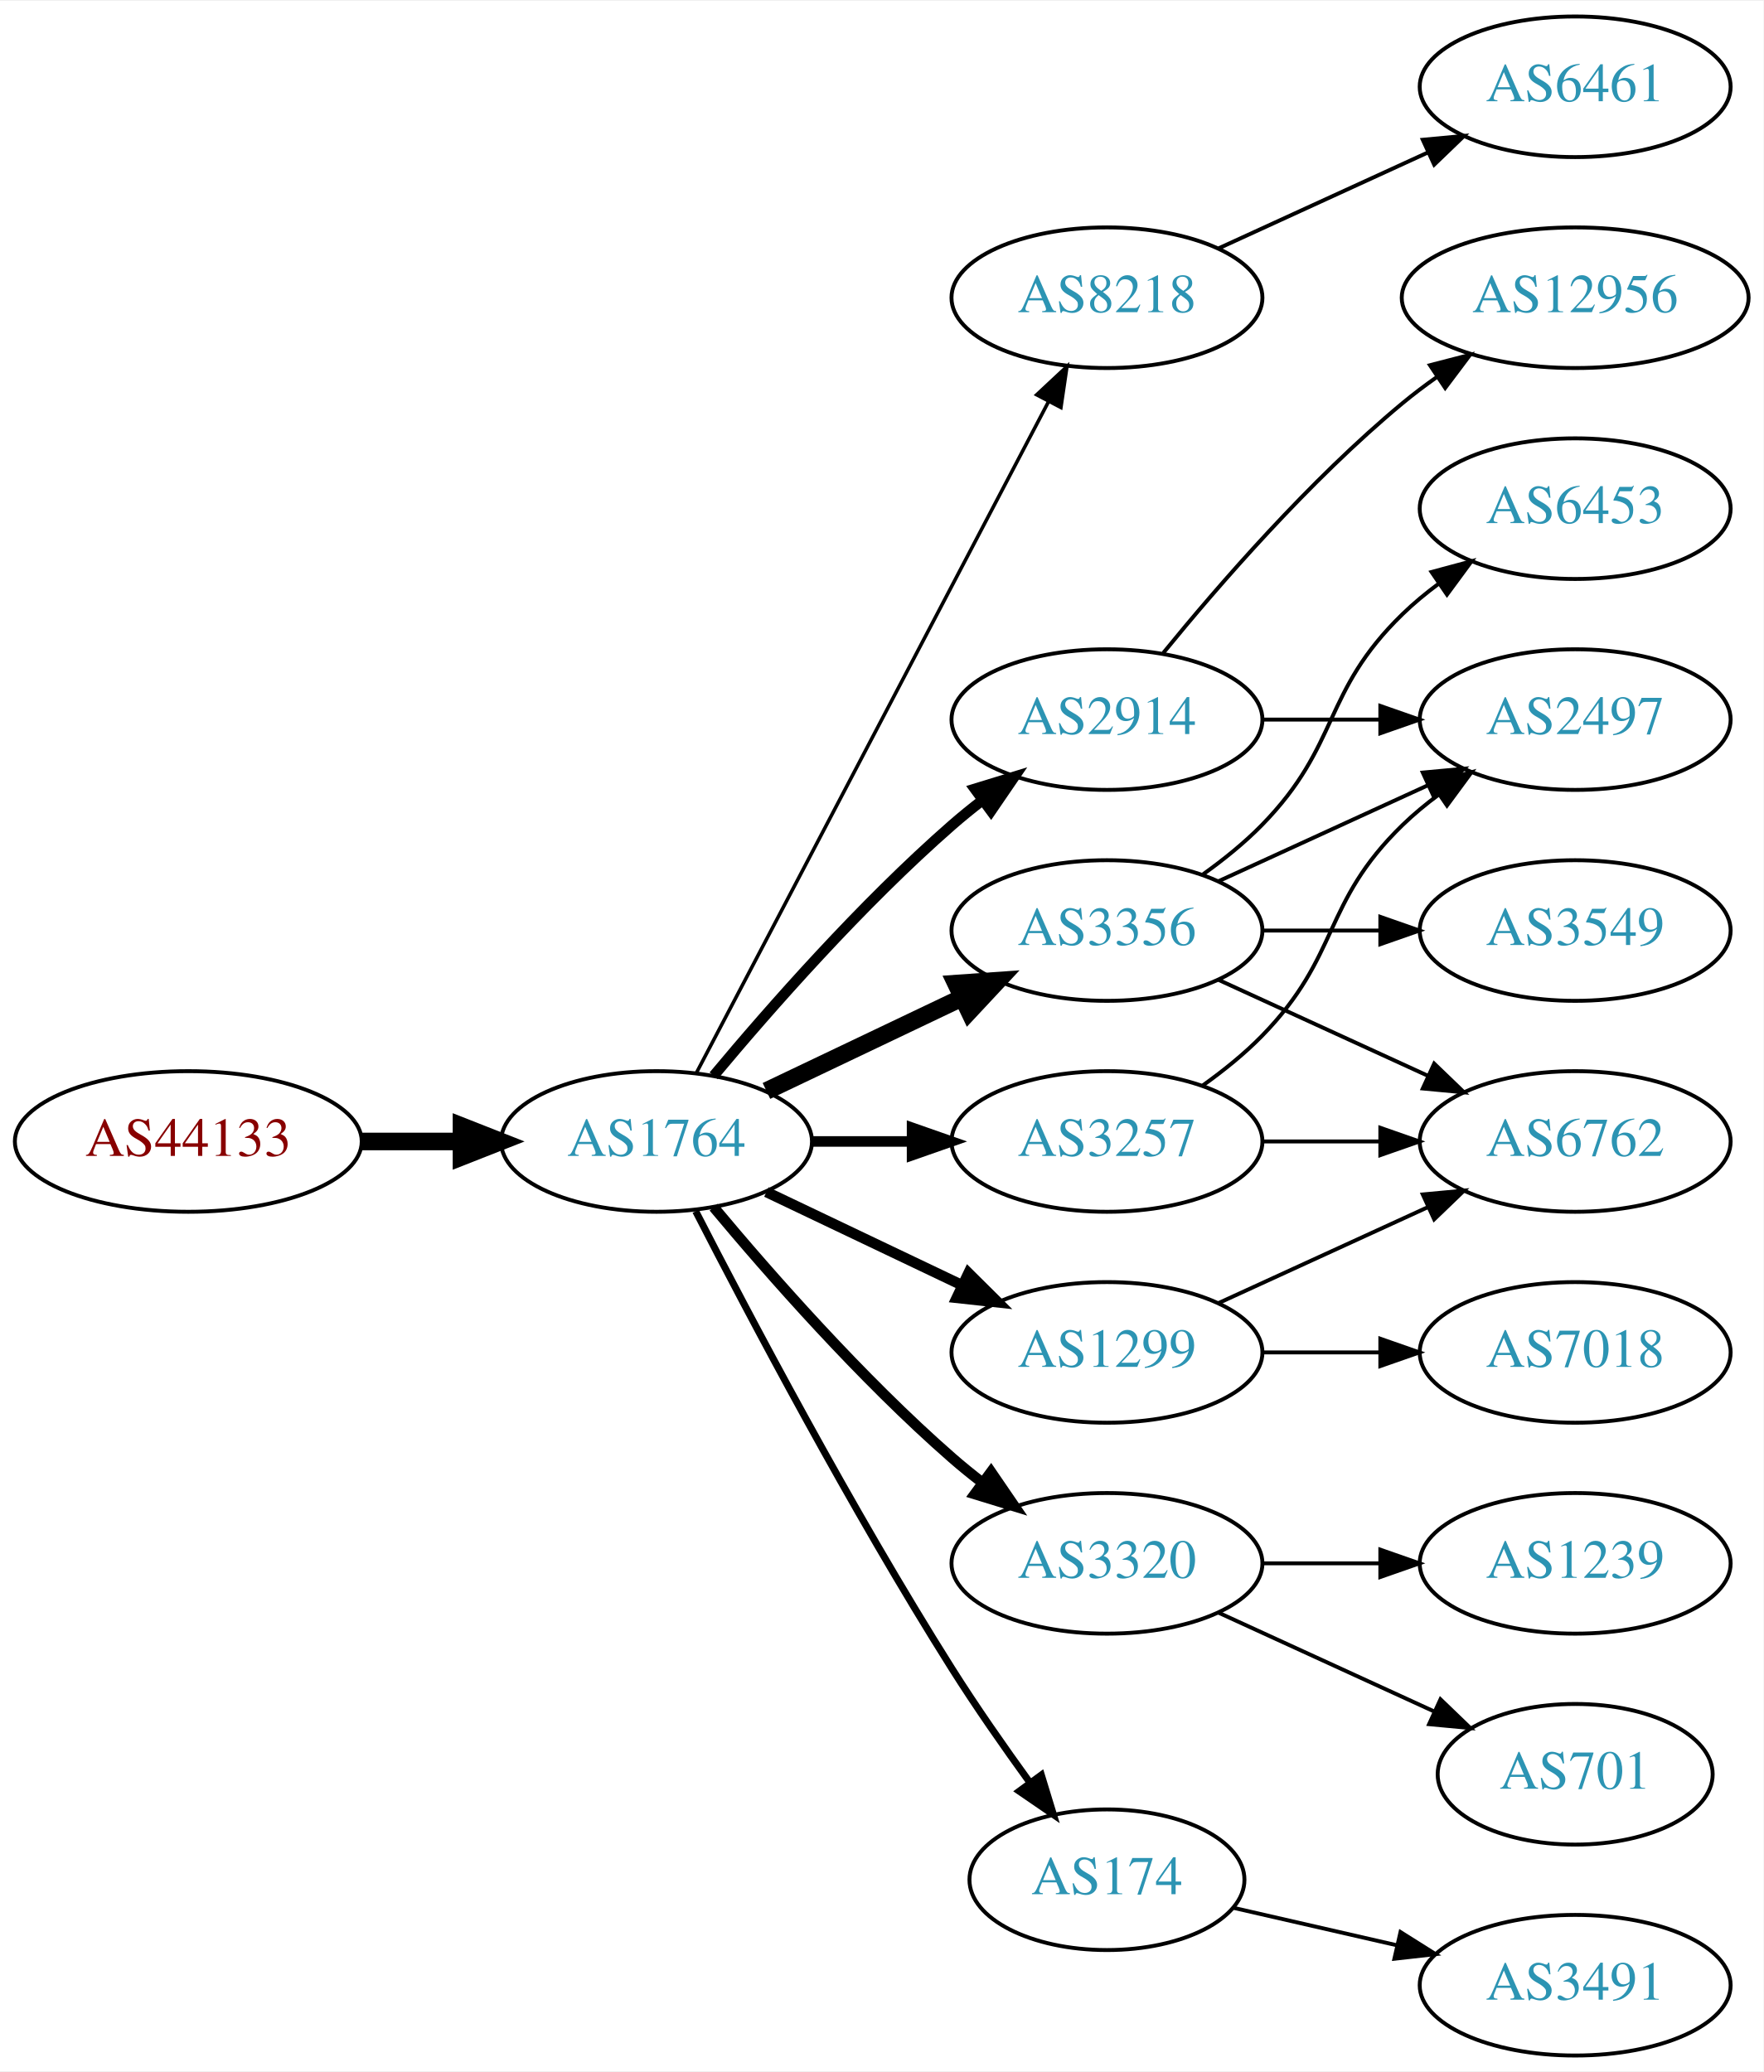
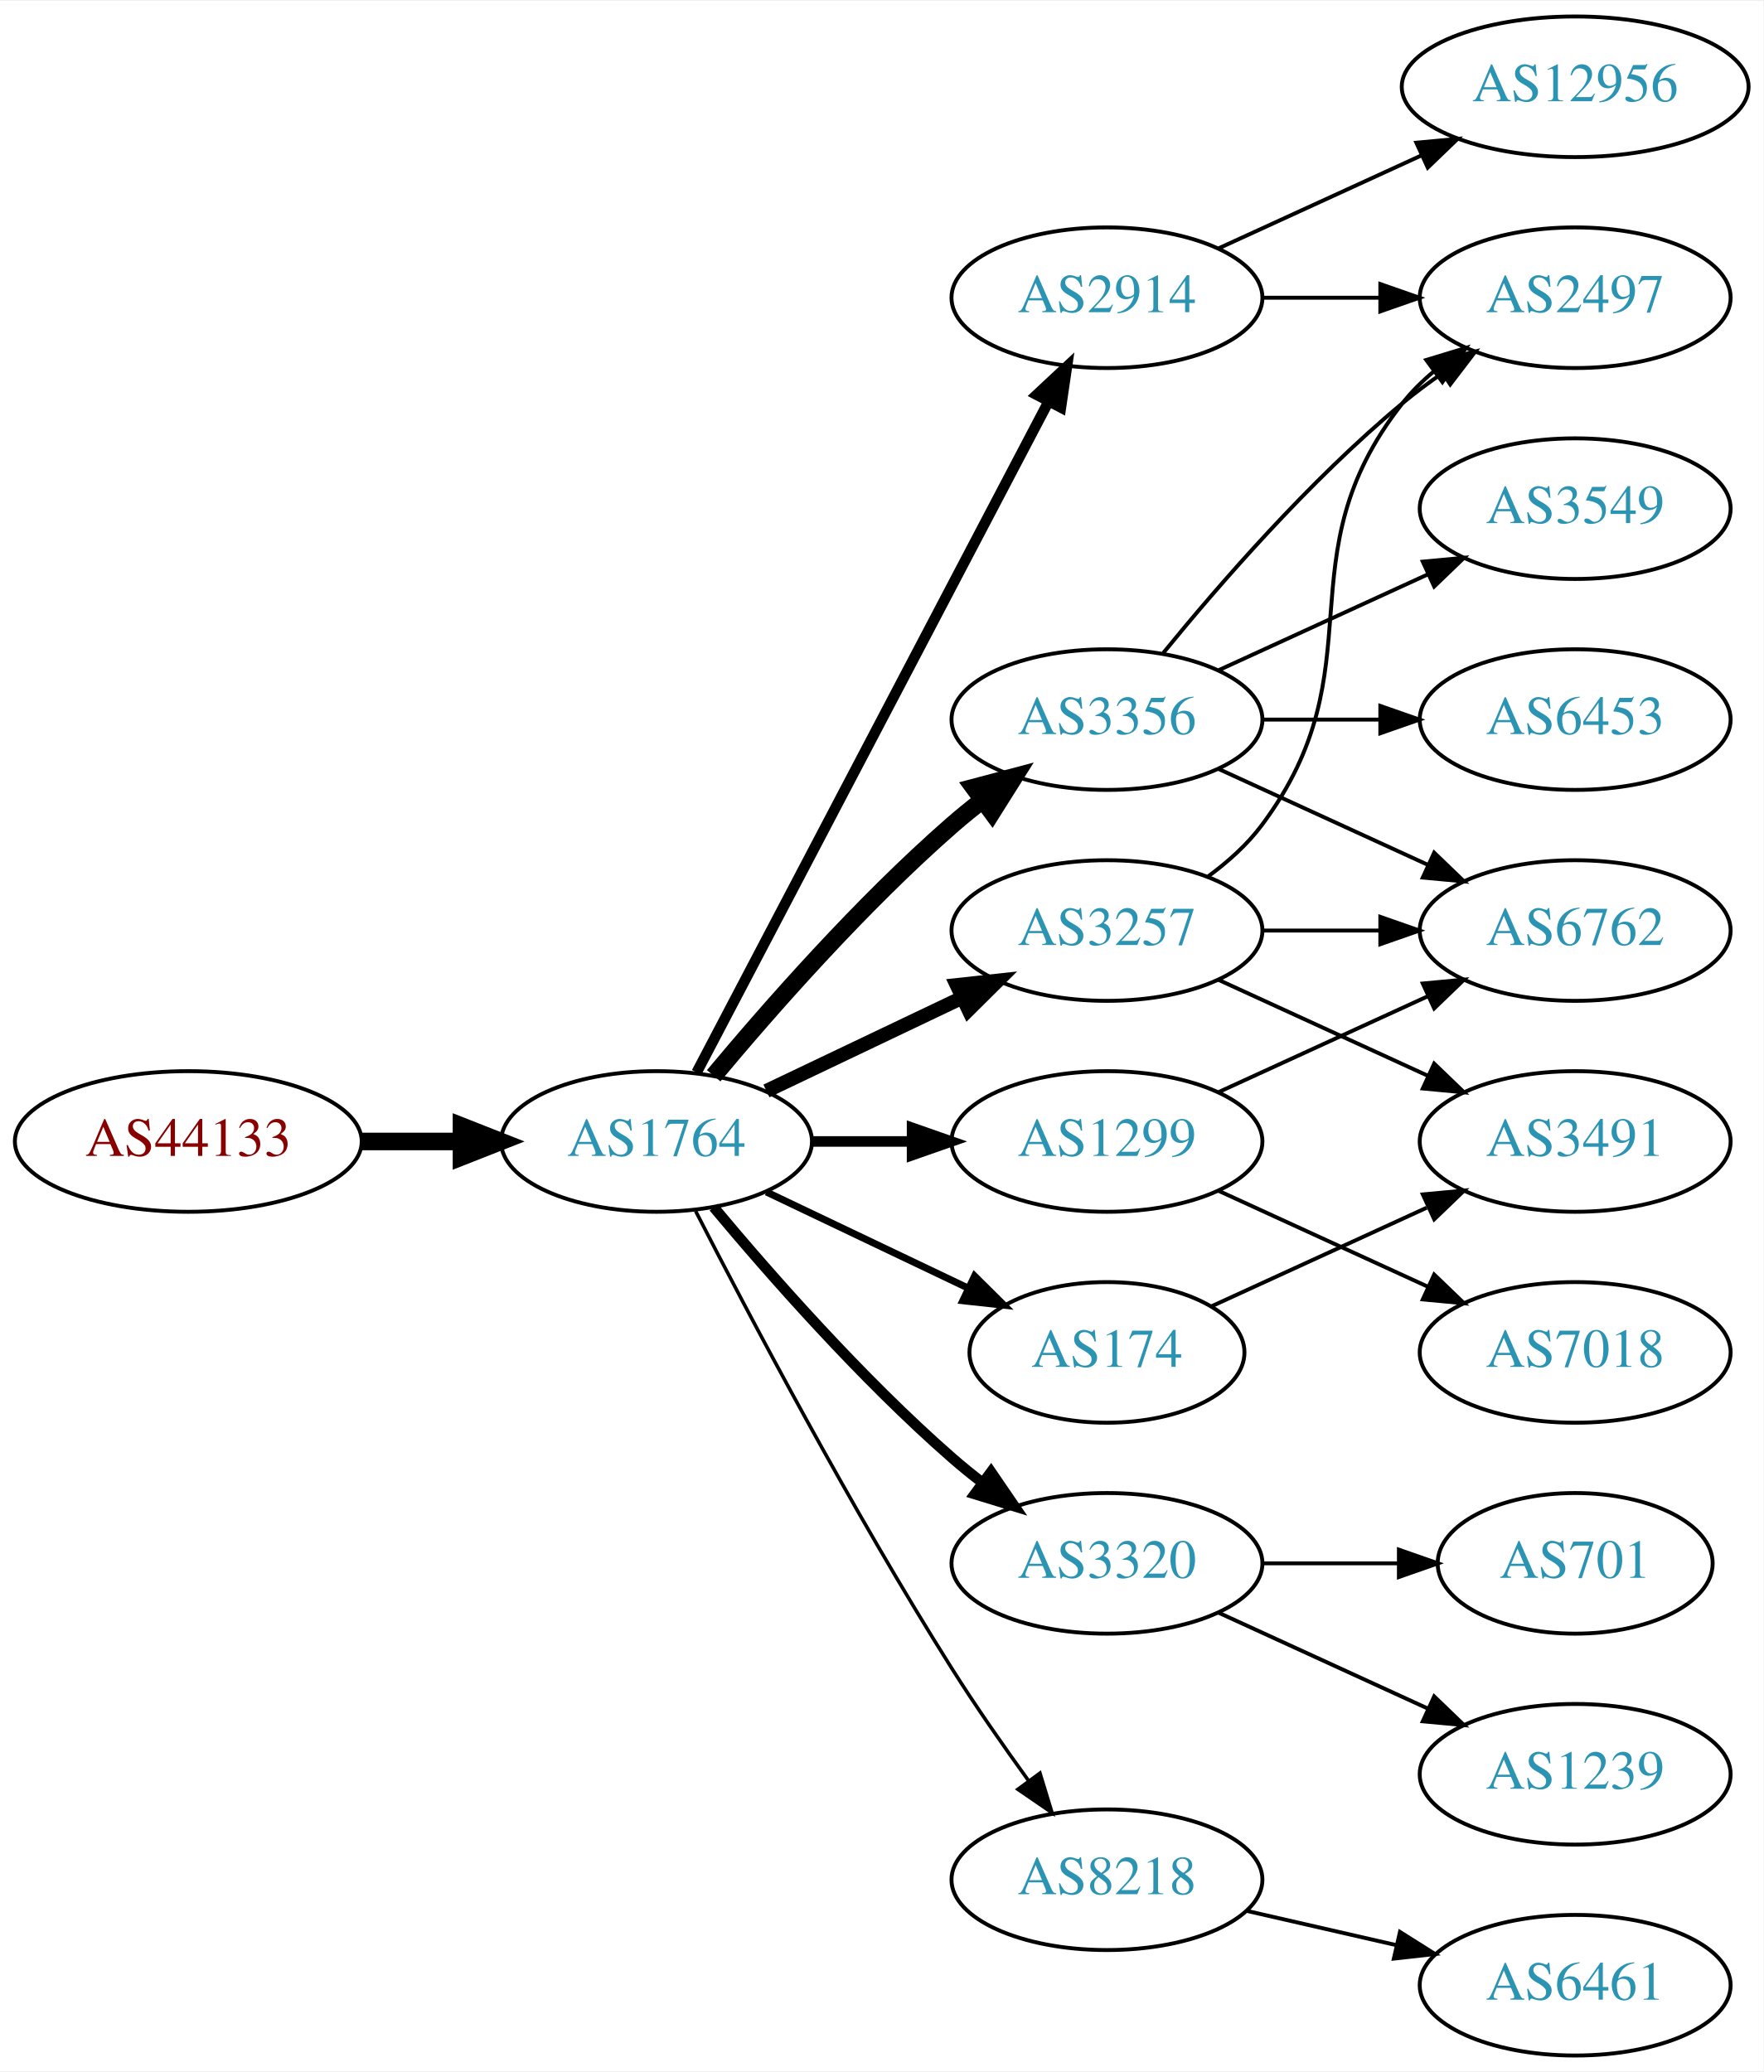
<svg xmlns="http://www.w3.org/2000/svg" xmlns:xlink="http://www.w3.org/1999/xlink" width="451pt" height="530pt" viewBox="0.00 0.00 451.37 530.00">
  <g id="graph0" class="graph" transform="scale(1 1) rotate(0) translate(4 526)">
    <polygon fill="white" stroke="none" points="-4,4 -4,-526 447.37,-526 447.37,4 -4,4" />
    <g id="node1" class="node">
      <g id="a_node1">
        <a xlink:href="/asn/44133" xlink:title="AS44133 ~ IPAX OG [AT]">
          <ellipse fill="#ffffff" stroke="black" cx="44.196" cy="-234" rx="44.393" ry="18" />
          <text text-anchor="middle" x="44.196" y="-230.3" font-family="Times,serif" font-size="14.00" fill="#880000">AS44133</text>
        </a>
      </g>
    </g>
    <g id="node2" class="node">
      <g id="a_node2">
        <a xlink:href="/asn/1764" xlink:title="AS1764 ~ NEXTLAYER-AS [AT]">
          <ellipse fill="#ffffff" stroke="black" cx="164.039" cy="-234" rx="39.794" ry="18" />
          <text text-anchor="middle" x="164.039" y="-230.3" font-family="Times,serif" font-size="14.00" fill="#2c94b3">AS1764</text>
        </a>
      </g>
    </g>
    <g id="edge1" class="edge">
      <path fill="none" stroke="black" stroke-width="4.5" d="M88.407,-234C96.72,-234 105.482,-234 113.965,-234" />
      <polygon fill="black" stroke="black" stroke-width="4.5" points="114.123,-237.938 124.123,-234 114.123,-230.063 114.123,-237.938" />
    </g>
    <g id="node3" class="node">
      <g id="a_node3">
-         <a xlink:href="/asn/3257" xlink:title="AS3257 ~ GTT [DE]">
-           <ellipse fill="#ffffff" stroke="black" cx="279.332" cy="-234" rx="39.794" ry="18" />
-           <text text-anchor="middle" x="279.332" y="-230.3" font-family="Times,serif" font-size="14.00" fill="#2c94b3">AS3257</text>
+         <a xlink:href="/asn/2914" xlink:title="AS2914 ~ NTT America, Inc. [US]">
+           <ellipse fill="#ffffff" stroke="black" cx="279.332" cy="-450" rx="39.794" ry="18" />
+           <text text-anchor="middle" x="279.332" y="-446.3" font-family="Times,serif" font-size="14.00" fill="#2c94b3">AS2914</text>
        </a>
      </g>
    </g>
    <g id="edge2" class="edge">
-       <path fill="none" stroke="black" stroke-width="2.7" d="M203.711,-234C211.914,-234 220.678,-234 229.21,-234" />
-       <polygon fill="black" stroke="black" stroke-width="2.7" points="229.449,-237.5 239.449,-234 229.449,-230.5 229.449,-237.5" />
+       <path fill="none" stroke="black" stroke-width="2.7" d="M174.31,-251.676C194.151,-289.505 240.829,-378.499 264.316,-423.278" />
+       <polygon fill="black" stroke="black" stroke-width="2.7" points="261.347,-425.152 269.091,-432.383 267.546,-421.901 261.347,-425.152" />
    </g>
    <g id="node4" class="node">
      <g id="a_node4">
-         <a xlink:href="/asn/8218" xlink:title="AS8218 ~ legacy Neotelecoms [FR]">
-           <ellipse fill="#ffffff" stroke="black" cx="279.332" cy="-450" rx="39.794" ry="18" />
-           <text text-anchor="middle" x="279.332" y="-446.3" font-family="Times,serif" font-size="14.00" fill="#2c94b3">AS8218</text>
+         <a xlink:href="/asn/3356" xlink:title="AS3356 ~ Level 3 Parent, LLC [US]">
+           <ellipse fill="#ffffff" stroke="black" cx="279.332" cy="-342" rx="39.794" ry="18" />
+           <text text-anchor="middle" x="279.332" y="-338.3" font-family="Times,serif" font-size="14.00" fill="#2c94b3">AS3356</text>
        </a>
      </g>
    </g>
    <g id="edge3" class="edge">
-       <path fill="none" stroke="black" stroke-width="0.9" d="M174.31,-251.676C194.151,-289.505 240.829,-378.499 264.316,-423.278" />
-       <polygon fill="black" stroke="black" stroke-width="0.9" points="261.347,-425.152 269.091,-432.383 267.546,-421.901 261.347,-425.152" />
+       <path fill="none" stroke="black" stroke-width="4.5" d="M178.669,-250.817C192.951,-267.929 216.498,-294.745 239.685,-315 242.151,-317.154 244.789,-319.294 247.487,-321.372" />
+       <polygon fill="black" stroke="black" stroke-width="4.5" points="245.252,-324.616 255.641,-327.37 249.919,-318.273 245.252,-324.616" />
    </g>
    <g id="node5" class="node">
      <g id="a_node5">
-         <a xlink:href="/asn/2914" xlink:title="AS2914 ~ NTT America, Inc. [US]">
-           <ellipse fill="#ffffff" stroke="black" cx="279.332" cy="-342" rx="39.794" ry="18" />
-           <text text-anchor="middle" x="279.332" y="-338.3" font-family="Times,serif" font-size="14.00" fill="#2c94b3">AS2914</text>
+         <a xlink:href="/asn/3257" xlink:title="AS3257 ~ GTT [DE]">
+           <ellipse fill="#ffffff" stroke="black" cx="279.332" cy="-288" rx="39.794" ry="18" />
+           <text text-anchor="middle" x="279.332" y="-284.3" font-family="Times,serif" font-size="14.00" fill="#2c94b3">AS3257</text>
        </a>
      </g>
    </g>
    <g id="edge4" class="edge">
-       <path fill="none" stroke="black" stroke-width="2.7" d="M178.669,-250.817C192.951,-267.929 216.498,-294.745 239.685,-315 242.151,-317.154 244.789,-319.294 247.487,-321.372" />
-       <polygon fill="black" stroke="black" stroke-width="2.7" points="245.512,-324.264 255.641,-327.37 249.66,-318.625 245.512,-324.264" />
+       <path fill="none" stroke="black" stroke-width="3.6" d="M192.175,-246.934C207.169,-254.081 225.99,-263.052 242.213,-270.785" />
+       <polygon fill="black" stroke="black" stroke-width="3.6" points="240.884,-274.028 251.417,-275.171 243.895,-267.709 240.884,-274.028" />
    </g>
    <g id="node6" class="node">
      <g id="a_node6">
-         <a xlink:href="/asn/3356" xlink:title="AS3356 ~ Level 3 Parent, LLC [US]">
-           <ellipse fill="#ffffff" stroke="black" cx="279.332" cy="-288" rx="39.794" ry="18" />
-           <text text-anchor="middle" x="279.332" y="-284.3" font-family="Times,serif" font-size="14.00" fill="#2c94b3">AS3356</text>
-         </a>
-       </g>
-     </g>
-     <g id="edge5" class="edge">
-       <path fill="none" stroke="black" stroke-width="4.5" d="M192.175,-246.934C207.169,-254.081 225.99,-263.052 242.213,-270.785" />
-       <polygon fill="black" stroke="black" stroke-width="4.5" points="240.695,-274.423 251.417,-275.171 244.084,-267.314 240.695,-274.423" />
-     </g>
-     <g id="node7" class="node">
-       <g id="a_node7">
        <a xlink:href="/asn/3320" xlink:title="AS3320 ~ DTAG [DE]">
          <ellipse fill="#ffffff" stroke="black" cx="279.332" cy="-126" rx="39.794" ry="18" />
          <text text-anchor="middle" x="279.332" y="-122.3" font-family="Times,serif" font-size="14.00" fill="#2c94b3">AS3320</text>
        </a>
      </g>
    </g>
-     <g id="edge6" class="edge">
+     <g id="edge5" class="edge">
      <path fill="none" stroke="black" stroke-width="2.7" d="M178.669,-217.183C192.951,-200.071 216.498,-173.255 239.685,-153 242.151,-150.846 244.789,-148.706 247.487,-146.628" />
      <polygon fill="black" stroke="black" stroke-width="2.7" points="249.66,-149.375 255.641,-140.63 245.512,-143.736 249.66,-149.375" />
    </g>
+     <g id="node7" class="node">
+       <g id="a_node7">
+         <a xlink:href="/asn/174" xlink:title="AS174 ~ Cogent Communications [US]">
+           <ellipse fill="#ffffff" stroke="black" cx="279.332" cy="-180" rx="35.194" ry="18" />
+           <text text-anchor="middle" x="279.332" y="-176.3" font-family="Times,serif" font-size="14.00" fill="#2c94b3">AS174</text>
+         </a>
+       </g>
+     </g>
+     <g id="edge6" class="edge">
+       <path fill="none" stroke="black" stroke-width="1.8" d="M192.175,-221.066C207.607,-213.71 227.092,-204.423 243.628,-196.541" />
+       <polygon fill="black" stroke="black" stroke-width="1.8" points="245.448,-199.551 252.969,-192.089 242.436,-193.232 245.448,-199.551" />
+     </g>
    <g id="node8" class="node">
      <g id="a_node8">
-         <a xlink:href="/asn/1299" xlink:title="AS1299 ~ Telia Carrier [EU]">
-           <ellipse fill="#ffffff" stroke="black" cx="279.332" cy="-180" rx="39.794" ry="18" />
-           <text text-anchor="middle" x="279.332" y="-176.3" font-family="Times,serif" font-size="14.00" fill="#2c94b3">AS1299</text>
+         <a xlink:href="/asn/8218" xlink:title="AS8218 ~ legacy Neotelecoms [FR]">
+           <ellipse fill="#ffffff" stroke="black" cx="279.332" cy="-45" rx="39.794" ry="18" />
+           <text text-anchor="middle" x="279.332" y="-41.3" font-family="Times,serif" font-size="14.00" fill="#2c94b3">AS8218</text>
        </a>
      </g>
    </g>
    <g id="edge7" class="edge">
-       <path fill="none" stroke="black" stroke-width="2.7" d="M192.175,-221.066C207.169,-213.919 225.99,-204.948 242.213,-197.215" />
-       <polygon fill="black" stroke="black" stroke-width="2.7" points="243.895,-200.291 251.417,-192.829 240.884,-193.972 243.895,-200.291" />
+       <path fill="none" stroke="black" stroke-width="0.9" d="M174.065,-216.148C187.501,-189.945 213.95,-139.763 239.685,-99 245.748,-89.396 252.868,-79.187 259.333,-70.261" />
+       <polygon fill="black" stroke="black" stroke-width="0.9" points="262.185,-72.291 265.276,-62.157 256.54,-68.152 262.185,-72.291" />
    </g>
    <g id="node9" class="node">
      <g id="a_node9">
-         <a xlink:href="/asn/174" xlink:title="AS174 ~ Cogent Communications [US]">
-           <ellipse fill="#ffffff" stroke="black" cx="279.332" cy="-45" rx="35.194" ry="18" />
-           <text text-anchor="middle" x="279.332" y="-41.3" font-family="Times,serif" font-size="14.00" fill="#2c94b3">AS174</text>
+         <a xlink:href="/asn/1299" xlink:title="AS1299 ~ Telia Carrier [EU]">
+           <ellipse fill="#ffffff" stroke="black" cx="279.332" cy="-234" rx="39.794" ry="18" />
+           <text text-anchor="middle" x="279.332" y="-230.3" font-family="Times,serif" font-size="14.00" fill="#2c94b3">AS1299</text>
        </a>
      </g>
    </g>
    <g id="edge8" class="edge">
-       <path fill="none" stroke="black" stroke-width="1.8" d="M174.065,-216.148C187.501,-189.945 213.95,-139.763 239.685,-99 245.841,-89.249 253.087,-78.873 259.631,-69.85" />
-       <polygon fill="black" stroke="black" stroke-width="1.8" points="262.534,-71.81 265.632,-61.678 256.892,-67.667 262.534,-71.81" />
+       <path fill="none" stroke="black" stroke-width="2.7" d="M203.711,-234C211.914,-234 220.678,-234 229.21,-234" />
+       <polygon fill="black" stroke="black" stroke-width="2.7" points="229.449,-237.5 239.449,-234 229.449,-230.5 229.449,-237.5" />
    </g>
    <g id="node10" class="node">
      <g id="a_node10">
-         <a xlink:href="/asn/6762" xlink:title="AS6762 ~ TELECOM ITALIA SPARKLE S.p.A. [IT]">
-           <ellipse fill="#ffffff" stroke="black" cx="399.174" cy="-234" rx="39.794" ry="18" />
-           <text text-anchor="middle" x="399.174" y="-230.3" font-family="Times,serif" font-size="14.00" fill="#2c94b3">AS6762</text>
+         <a xlink:href="/asn/2497" xlink:title="AS2497 ~ Internet Initiative Japan Inc. [JP]">
+           <ellipse fill="#ffffff" stroke="black" cx="399.174" cy="-450" rx="39.794" ry="18" />
+           <text text-anchor="middle" x="399.174" y="-446.3" font-family="Times,serif" font-size="14.00" fill="#2c94b3">AS2497</text>
        </a>
      </g>
    </g>
    <g id="edge9" class="edge">
-       <path fill="none" stroke="black" d="M319.244,-234C328.798,-234 339.147,-234 349.11,-234" />
-       <polygon fill="black" stroke="black" points="349.302,-237.5 359.302,-234 349.302,-230.5 349.302,-237.5" />
+       <path fill="none" stroke="black" d="M319.244,-450C328.798,-450 339.147,-450 349.11,-450" />
+       <polygon fill="black" stroke="black" points="349.302,-453.5 359.302,-450 349.302,-446.5 349.302,-453.5" />
    </g>
    <g id="node11" class="node">
      <g id="a_node11">
-         <a xlink:href="/asn/2497" xlink:title="AS2497 ~ Internet Initiative Japan Inc. [JP]">
-           <ellipse fill="#ffffff" stroke="black" cx="399.174" cy="-342" rx="39.794" ry="18" />
-           <text text-anchor="middle" x="399.174" y="-338.3" font-family="Times,serif" font-size="14.00" fill="#2c94b3">AS2497</text>
+         <a xlink:href="/asn/12956" xlink:title="AS12956 ~ TELXIUS [ES]">
+           <ellipse fill="#ffffff" stroke="black" cx="399.174" cy="-504" rx="44.393" ry="18" />
+           <text text-anchor="middle" x="399.174" y="-500.3" font-family="Times,serif" font-size="14.00" fill="#2c94b3">AS12956</text>
        </a>
      </g>
    </g>
    <g id="edge10" class="edge">
-       <path fill="none" stroke="black" d="M303.926,-248.389C309.182,-252.148 314.513,-256.437 318.978,-261 339.151,-281.617 334.285,-294.906 354.978,-315 357.823,-317.763 360.997,-320.386 364.297,-322.834" />
-       <polygon fill="black" stroke="black" points="362.414,-325.786 372.645,-328.538 366.363,-320.006 362.414,-325.786" />
+       <path fill="none" stroke="black" d="M307.96,-462.661C323.458,-469.762 343.025,-478.728 359.971,-486.494" />
+       <polygon fill="black" stroke="black" points="358.525,-489.681 369.074,-490.665 361.441,-483.317 358.525,-489.681" />
+     </g>
+     <g id="edge12" class="edge">
+       <path fill="none" stroke="black" d="M293.751,-359.065C307.865,-376.375 331.28,-403.345 354.978,-423 358.194,-425.668 361.695,-428.27 365.265,-430.741" />
+       <polygon fill="black" stroke="black" points="363.343,-433.666 373.622,-436.236 367.189,-427.817 363.343,-433.666" />
    </g>
    <g id="node12" class="node">
      <g id="a_node12">
-         <a xlink:href="/asn/6461" xlink:title="AS6461 ~ Zayo Bandwidth [US]">
-           <ellipse fill="#ffffff" stroke="black" cx="399.174" cy="-504" rx="39.794" ry="18" />
-           <text text-anchor="middle" x="399.174" y="-500.3" font-family="Times,serif" font-size="14.00" fill="#2c94b3">AS6461</text>
+         <a xlink:href="/asn/6762" xlink:title="AS6762 ~ TELECOM ITALIA SPARKLE S.p.A. [IT]">
+           <ellipse fill="#ffffff" stroke="black" cx="399.174" cy="-288" rx="39.794" ry="18" />
+           <text text-anchor="middle" x="399.174" y="-284.3" font-family="Times,serif" font-size="14.00" fill="#2c94b3">AS6762</text>
        </a>
      </g>
    </g>
    <g id="edge11" class="edge">
-       <path fill="none" stroke="black" d="M307.96,-462.661C323.917,-469.973 344.188,-479.261 361.471,-487.181" />
-       <polygon fill="black" stroke="black" points="360.169,-490.435 370.718,-491.419 363.085,-484.071 360.169,-490.435" />
+       <path fill="none" stroke="black" d="M307.96,-329.339C323.917,-322.027 344.188,-312.739 361.471,-304.819" />
+       <polygon fill="black" stroke="black" points="363.085,-307.929 370.718,-300.581 360.169,-301.565 363.085,-307.929" />
+     </g>
+     <g id="node13" class="node">
+       <g id="a_node13">
+         <a xlink:href="/asn/6453" xlink:title="AS6453 ~ TATA COMMUNICATIONS (AMERICA) INC [US]">
+           <ellipse fill="#ffffff" stroke="black" cx="399.174" cy="-342" rx="39.794" ry="18" />
+           <text text-anchor="middle" x="399.174" y="-338.3" font-family="Times,serif" font-size="14.00" fill="#2c94b3">AS6453</text>
+         </a>
+       </g>
    </g>
    <g id="edge13" class="edge">
      <path fill="none" stroke="black" d="M319.244,-342C328.798,-342 339.147,-342 349.11,-342" />
      <polygon fill="black" stroke="black" points="349.302,-345.5 359.302,-342 349.302,-338.5 349.302,-345.5" />
    </g>
-     <g id="node13" class="node">
-       <g id="a_node13">
-         <a xlink:href="/asn/12956" xlink:title="AS12956 ~ TELXIUS [ES]">
-           <ellipse fill="#ffffff" stroke="black" cx="399.174" cy="-450" rx="44.393" ry="18" />
-           <text text-anchor="middle" x="399.174" y="-446.3" font-family="Times,serif" font-size="14.00" fill="#2c94b3">AS12956</text>
-         </a>
-       </g>
-     </g>
-     <g id="edge12" class="edge">
-       <path fill="none" stroke="black" d="M293.751,-359.065C307.865,-376.375 331.28,-403.345 354.978,-423 357.716,-425.271 360.659,-427.494 363.677,-429.63" />
-       <polygon fill="black" stroke="black" points="362.009,-432.725 372.266,-435.379 365.903,-426.908 362.009,-432.725" />
-     </g>
-     <g id="edge16" class="edge">
-       <path fill="none" stroke="black" d="M307.96,-275.339C323.917,-268.027 344.188,-258.739 361.471,-250.819" />
-       <polygon fill="black" stroke="black" points="363.085,-253.929 370.718,-246.581 360.169,-247.565 363.085,-253.929" />
-     </g>
-     <g id="edge14" class="edge">
-       <path fill="none" stroke="black" d="M307.96,-300.661C323.917,-307.973 344.188,-317.261 361.471,-325.181" />
-       <polygon fill="black" stroke="black" points="360.169,-328.435 370.718,-329.419 363.085,-322.071 360.169,-328.435" />
-     </g>
    <g id="node14" class="node">
      <g id="a_node14">
        <a xlink:href="/asn/3549" xlink:title="AS3549 ~ Level 3 Parent, LLC [US]">
-           <ellipse fill="#ffffff" stroke="black" cx="399.174" cy="-288" rx="39.794" ry="18" />
-           <text text-anchor="middle" x="399.174" y="-284.3" font-family="Times,serif" font-size="14.00" fill="#2c94b3">AS3549</text>
-         </a>
-       </g>
-     </g>
-     <g id="edge15" class="edge">
+           <ellipse fill="#ffffff" stroke="black" cx="399.174" cy="-396" rx="39.794" ry="18" />
+           <text text-anchor="middle" x="399.174" y="-392.3" font-family="Times,serif" font-size="14.00" fill="#2c94b3">AS3549</text>
+         </a>
+       </g>
+     </g>
+     <g id="edge14" class="edge">
+       <path fill="none" stroke="black" d="M307.96,-354.661C323.917,-361.973 344.188,-371.261 361.471,-379.181" />
+       <polygon fill="black" stroke="black" points="360.169,-382.435 370.718,-383.419 363.085,-376.071 360.169,-382.435" />
+     </g>
+     <g id="edge21" class="edge">
+       <path fill="none" stroke="black" d="M305.262,-301.882C310.338,-305.611 315.256,-310.016 318.978,-315 349.249,-355.542 323.679,-383.246 354.978,-423 357.303,-425.953 360.047,-428.67 363.006,-431.147" />
+       <polygon fill="black" stroke="black" points="361.065,-434.064 371.203,-437.145 365.199,-428.415 361.065,-434.064" />
+     </g>
+     <g id="edge23" class="edge">
      <path fill="none" stroke="black" d="M319.244,-288C328.798,-288 339.147,-288 349.11,-288" />
      <polygon fill="black" stroke="black" points="349.302,-291.5 359.302,-288 349.302,-284.5 349.302,-291.5" />
    </g>
+     <g id="node17" class="node">
+       <g id="a_node17">
+         <a xlink:href="/asn/3491" xlink:title="AS3491 ~ PCCW Global, Inc. [US]">
+           <ellipse fill="#ffffff" stroke="black" cx="399.174" cy="-234" rx="39.794" ry="18" />
+           <text text-anchor="middle" x="399.174" y="-230.3" font-family="Times,serif" font-size="14.00" fill="#2c94b3">AS3491</text>
+         </a>
+       </g>
+     </g>
+     <g id="edge22" class="edge">
+       <path fill="none" stroke="black" d="M307.96,-275.339C323.917,-268.027 344.188,-258.739 361.471,-250.819" />
+       <polygon fill="black" stroke="black" points="363.085,-253.929 370.718,-246.581 360.169,-247.565 363.085,-253.929" />
+     </g>
    <g id="node15" class="node">
      <g id="a_node15">
-         <a xlink:href="/asn/6453" xlink:title="AS6453 ~ TATA COMMUNICATIONS (AMERICA) INC [US]">
-           <ellipse fill="#ffffff" stroke="black" cx="399.174" cy="-396" rx="39.794" ry="18" />
-           <text text-anchor="middle" x="399.174" y="-392.3" font-family="Times,serif" font-size="14.00" fill="#2c94b3">AS6453</text>
-         </a>
-       </g>
-     </g>
-     <g id="edge17" class="edge">
-       <path fill="none" stroke="black" d="M303.926,-302.389C309.182,-306.148 314.513,-310.437 318.978,-315 339.151,-335.617 334.285,-348.906 354.978,-369 357.823,-371.763 360.997,-374.386 364.297,-376.834" />
-       <polygon fill="black" stroke="black" points="362.414,-379.786 372.645,-382.538 366.363,-374.006 362.414,-379.786" />
+         <a xlink:href="/asn/701" xlink:title="AS701 ~ UUNET [US]">
+           <ellipse fill="#ffffff" stroke="black" cx="399.174" cy="-126" rx="35.194" ry="18" />
+           <text text-anchor="middle" x="399.174" y="-122.3" font-family="Times,serif" font-size="14.00" fill="#2c94b3">AS701</text>
+         </a>
+       </g>
+     </g>
+     <g id="edge15" class="edge">
+       <path fill="none" stroke="black" d="M319.244,-126C330.331,-126 342.491,-126 353.873,-126" />
+       <polygon fill="black" stroke="black" points="354.055,-129.5 364.055,-126 354.055,-122.5 354.055,-129.5" />
    </g>
    <g id="node16" class="node">
      <g id="a_node16">
        <a xlink:href="/asn/1239" xlink:title="AS1239 ~ Sprint [US]">
-           <ellipse fill="#ffffff" stroke="black" cx="399.174" cy="-126" rx="39.794" ry="18" />
-           <text text-anchor="middle" x="399.174" y="-122.3" font-family="Times,serif" font-size="14.00" fill="#2c94b3">AS1239</text>
-         </a>
-       </g>
-     </g>
-     <g id="edge18" class="edge">
-       <path fill="none" stroke="black" d="M319.244,-126C328.798,-126 339.147,-126 349.11,-126" />
-       <polygon fill="black" stroke="black" points="349.302,-129.5 359.302,-126 349.302,-122.5 349.302,-129.5" />
-     </g>
-     <g id="node17" class="node">
-       <g id="a_node17">
-         <a xlink:href="/asn/701" xlink:title="AS701 ~ UUNET [US]">
-           <ellipse fill="#ffffff" stroke="black" cx="399.174" cy="-72" rx="35.194" ry="18" />
-           <text text-anchor="middle" x="399.174" y="-68.3" font-family="Times,serif" font-size="14.00" fill="#2c94b3">AS701</text>
-         </a>
-       </g>
-     </g>
-     <g id="edge19" class="edge">
-       <path fill="none" stroke="black" d="M307.96,-113.339C324.377,-105.817 345.358,-96.202 362.955,-88.139" />
-       <polygon fill="black" stroke="black" points="364.7,-91.189 372.332,-83.842 361.783,-84.826 364.7,-91.189" />
-     </g>
-     <g id="edge21" class="edge">
-       <path fill="none" stroke="black" d="M307.96,-192.661C323.917,-199.973 344.188,-209.261 361.471,-217.181" />
-       <polygon fill="black" stroke="black" points="360.169,-220.435 370.718,-221.419 363.085,-214.071 360.169,-220.435" />
+           <ellipse fill="#ffffff" stroke="black" cx="399.174" cy="-72" rx="39.794" ry="18" />
+           <text text-anchor="middle" x="399.174" y="-68.3" font-family="Times,serif" font-size="14.00" fill="#2c94b3">AS1239</text>
+         </a>
+       </g>
+     </g>
+     <g id="edge16" class="edge">
+       <path fill="none" stroke="black" d="M307.96,-113.339C323.917,-106.027 344.188,-96.739 361.471,-88.819" />
+       <polygon fill="black" stroke="black" points="363.085,-91.929 370.718,-84.581 360.169,-85.565 363.085,-91.929" />
+     </g>
+     <g id="edge17" class="edge">
+       <path fill="none" stroke="black" d="M306.193,-191.851C322.313,-199.238 343.316,-208.862 361.181,-217.048" />
+       <polygon fill="black" stroke="black" points="360.183,-220.441 370.732,-221.425 363.099,-214.077 360.183,-220.441" />
    </g>
    <g id="node18" class="node">
      <g id="a_node18">
+         <a xlink:href="/asn/6461" xlink:title="AS6461 ~ ZAYO-6461 [US]">
+           <ellipse fill="#ffffff" stroke="black" cx="399.174" cy="-18" rx="39.794" ry="18" />
+           <text text-anchor="middle" x="399.174" y="-14.3" font-family="Times,serif" font-size="14.00" fill="#2c94b3">AS6461</text>
+         </a>
+       </g>
+     </g>
+     <g id="edge18" class="edge">
+       <path fill="none" stroke="black" d="M315.051,-37.045C327.051,-34.296 340.672,-31.175 353.364,-28.267" />
+       <polygon fill="black" stroke="black" points="354.33,-31.636 363.296,-25.991 352.767,-24.813 354.33,-31.636" />
+     </g>
+     <g id="edge20" class="edge">
+       <path fill="none" stroke="black" d="M307.96,-246.661C323.917,-253.973 344.188,-263.261 361.471,-271.181" />
+       <polygon fill="black" stroke="black" points="360.169,-274.435 370.718,-275.419 363.085,-268.071 360.169,-274.435" />
+     </g>
+     <g id="node19" class="node">
+       <g id="a_node19">
        <a xlink:href="/asn/7018" xlink:title="AS7018 ~ AT&amp;T Services, Inc. [US]">
          <ellipse fill="#ffffff" stroke="black" cx="399.174" cy="-180" rx="39.794" ry="18" />
          <text text-anchor="middle" x="399.174" y="-176.3" font-family="Times,serif" font-size="14.00" fill="#2c94b3">AS7018</text>
        </a>
      </g>
    </g>
-     <g id="edge20" class="edge">
-       <path fill="none" stroke="black" d="M319.244,-180C328.798,-180 339.147,-180 349.11,-180" />
-       <polygon fill="black" stroke="black" points="349.302,-183.5 359.302,-180 349.302,-176.5 349.302,-183.5" />
-     </g>
-     <g id="node19" class="node">
-       <g id="a_node19">
-         <a xlink:href="/asn/3491" xlink:title="AS3491 ~ PCCW Global, Inc. [US]">
-           <ellipse fill="#ffffff" stroke="black" cx="399.174" cy="-18" rx="39.794" ry="18" />
-           <text text-anchor="middle" x="399.174" y="-14.3" font-family="Times,serif" font-size="14.00" fill="#2c94b3">AS3491</text>
-         </a>
-       </g>
-     </g>
-     <g id="edge22" class="edge">
-       <path fill="none" stroke="black" d="M311.602,-37.835C324.441,-34.894 339.546,-31.433 353.513,-28.233" />
-       <polygon fill="black" stroke="black" points="354.468,-31.605 363.434,-25.96 352.905,-24.782 354.468,-31.605" />
+     <g id="edge19" class="edge">
+       <path fill="none" stroke="black" d="M307.96,-221.339C323.917,-214.027 344.188,-204.739 361.471,-196.819" />
+       <polygon fill="black" stroke="black" points="363.085,-199.929 370.718,-192.581 360.169,-193.565 363.085,-199.929" />
    </g>
  </g>
</svg>
